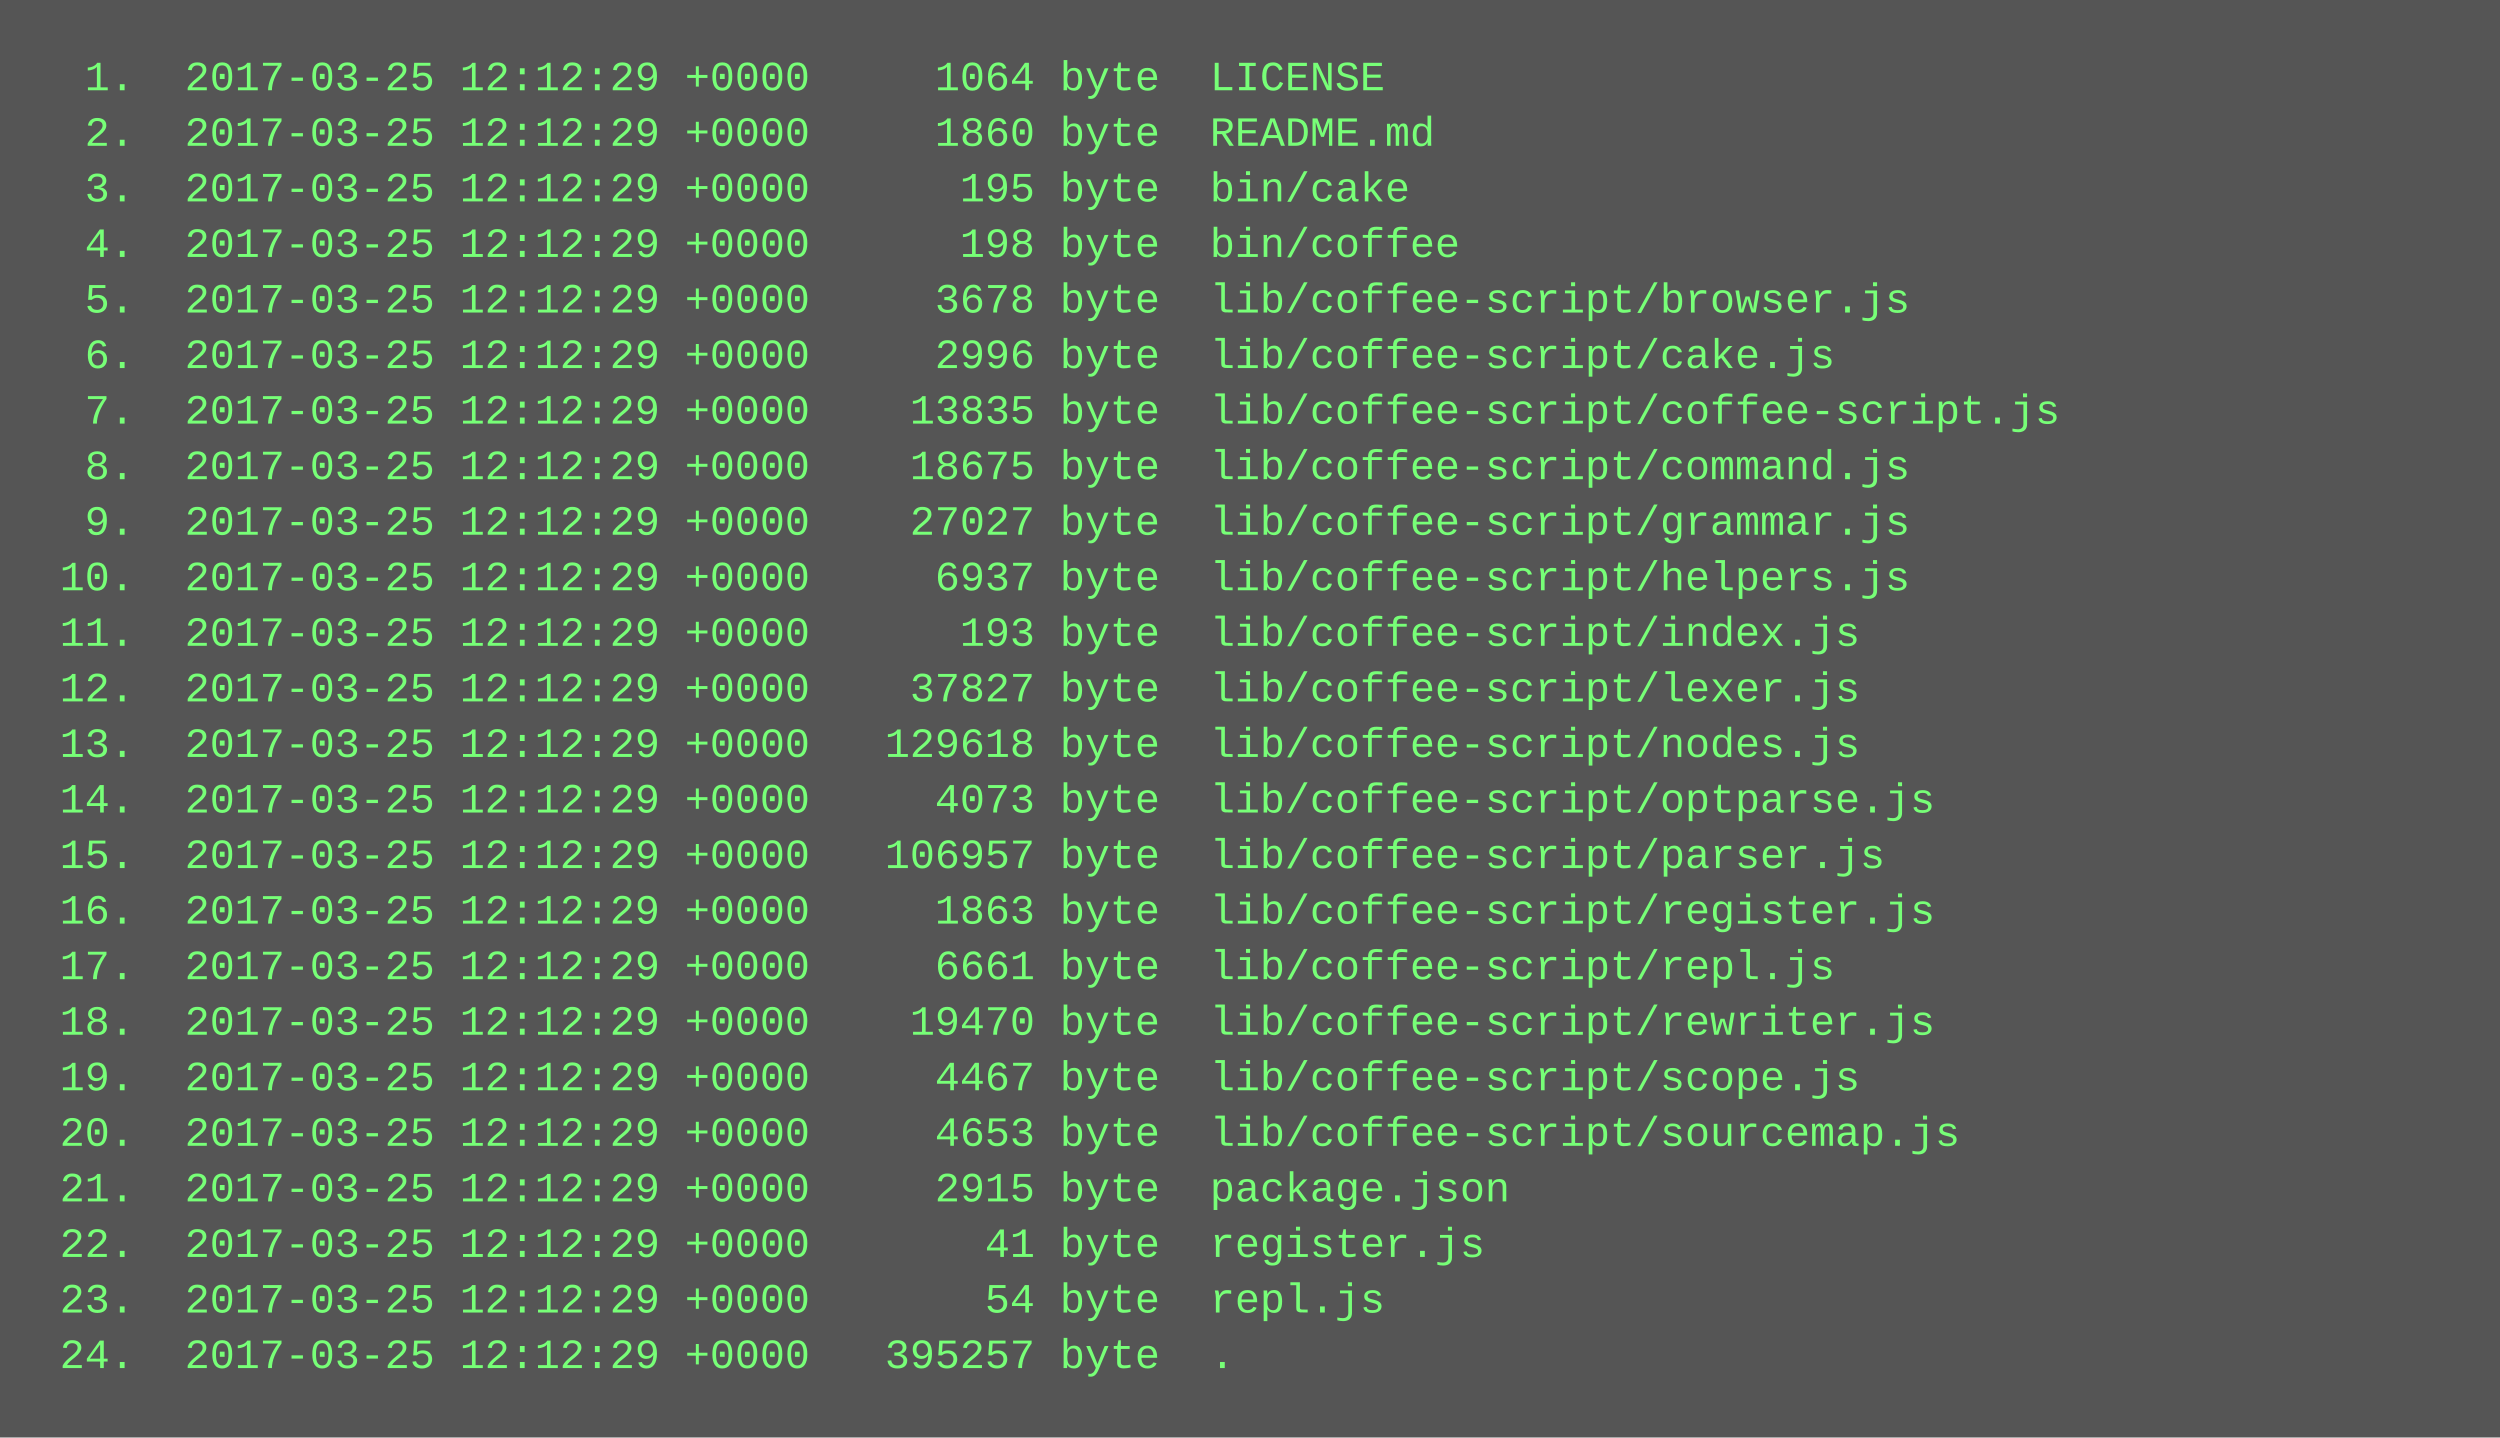
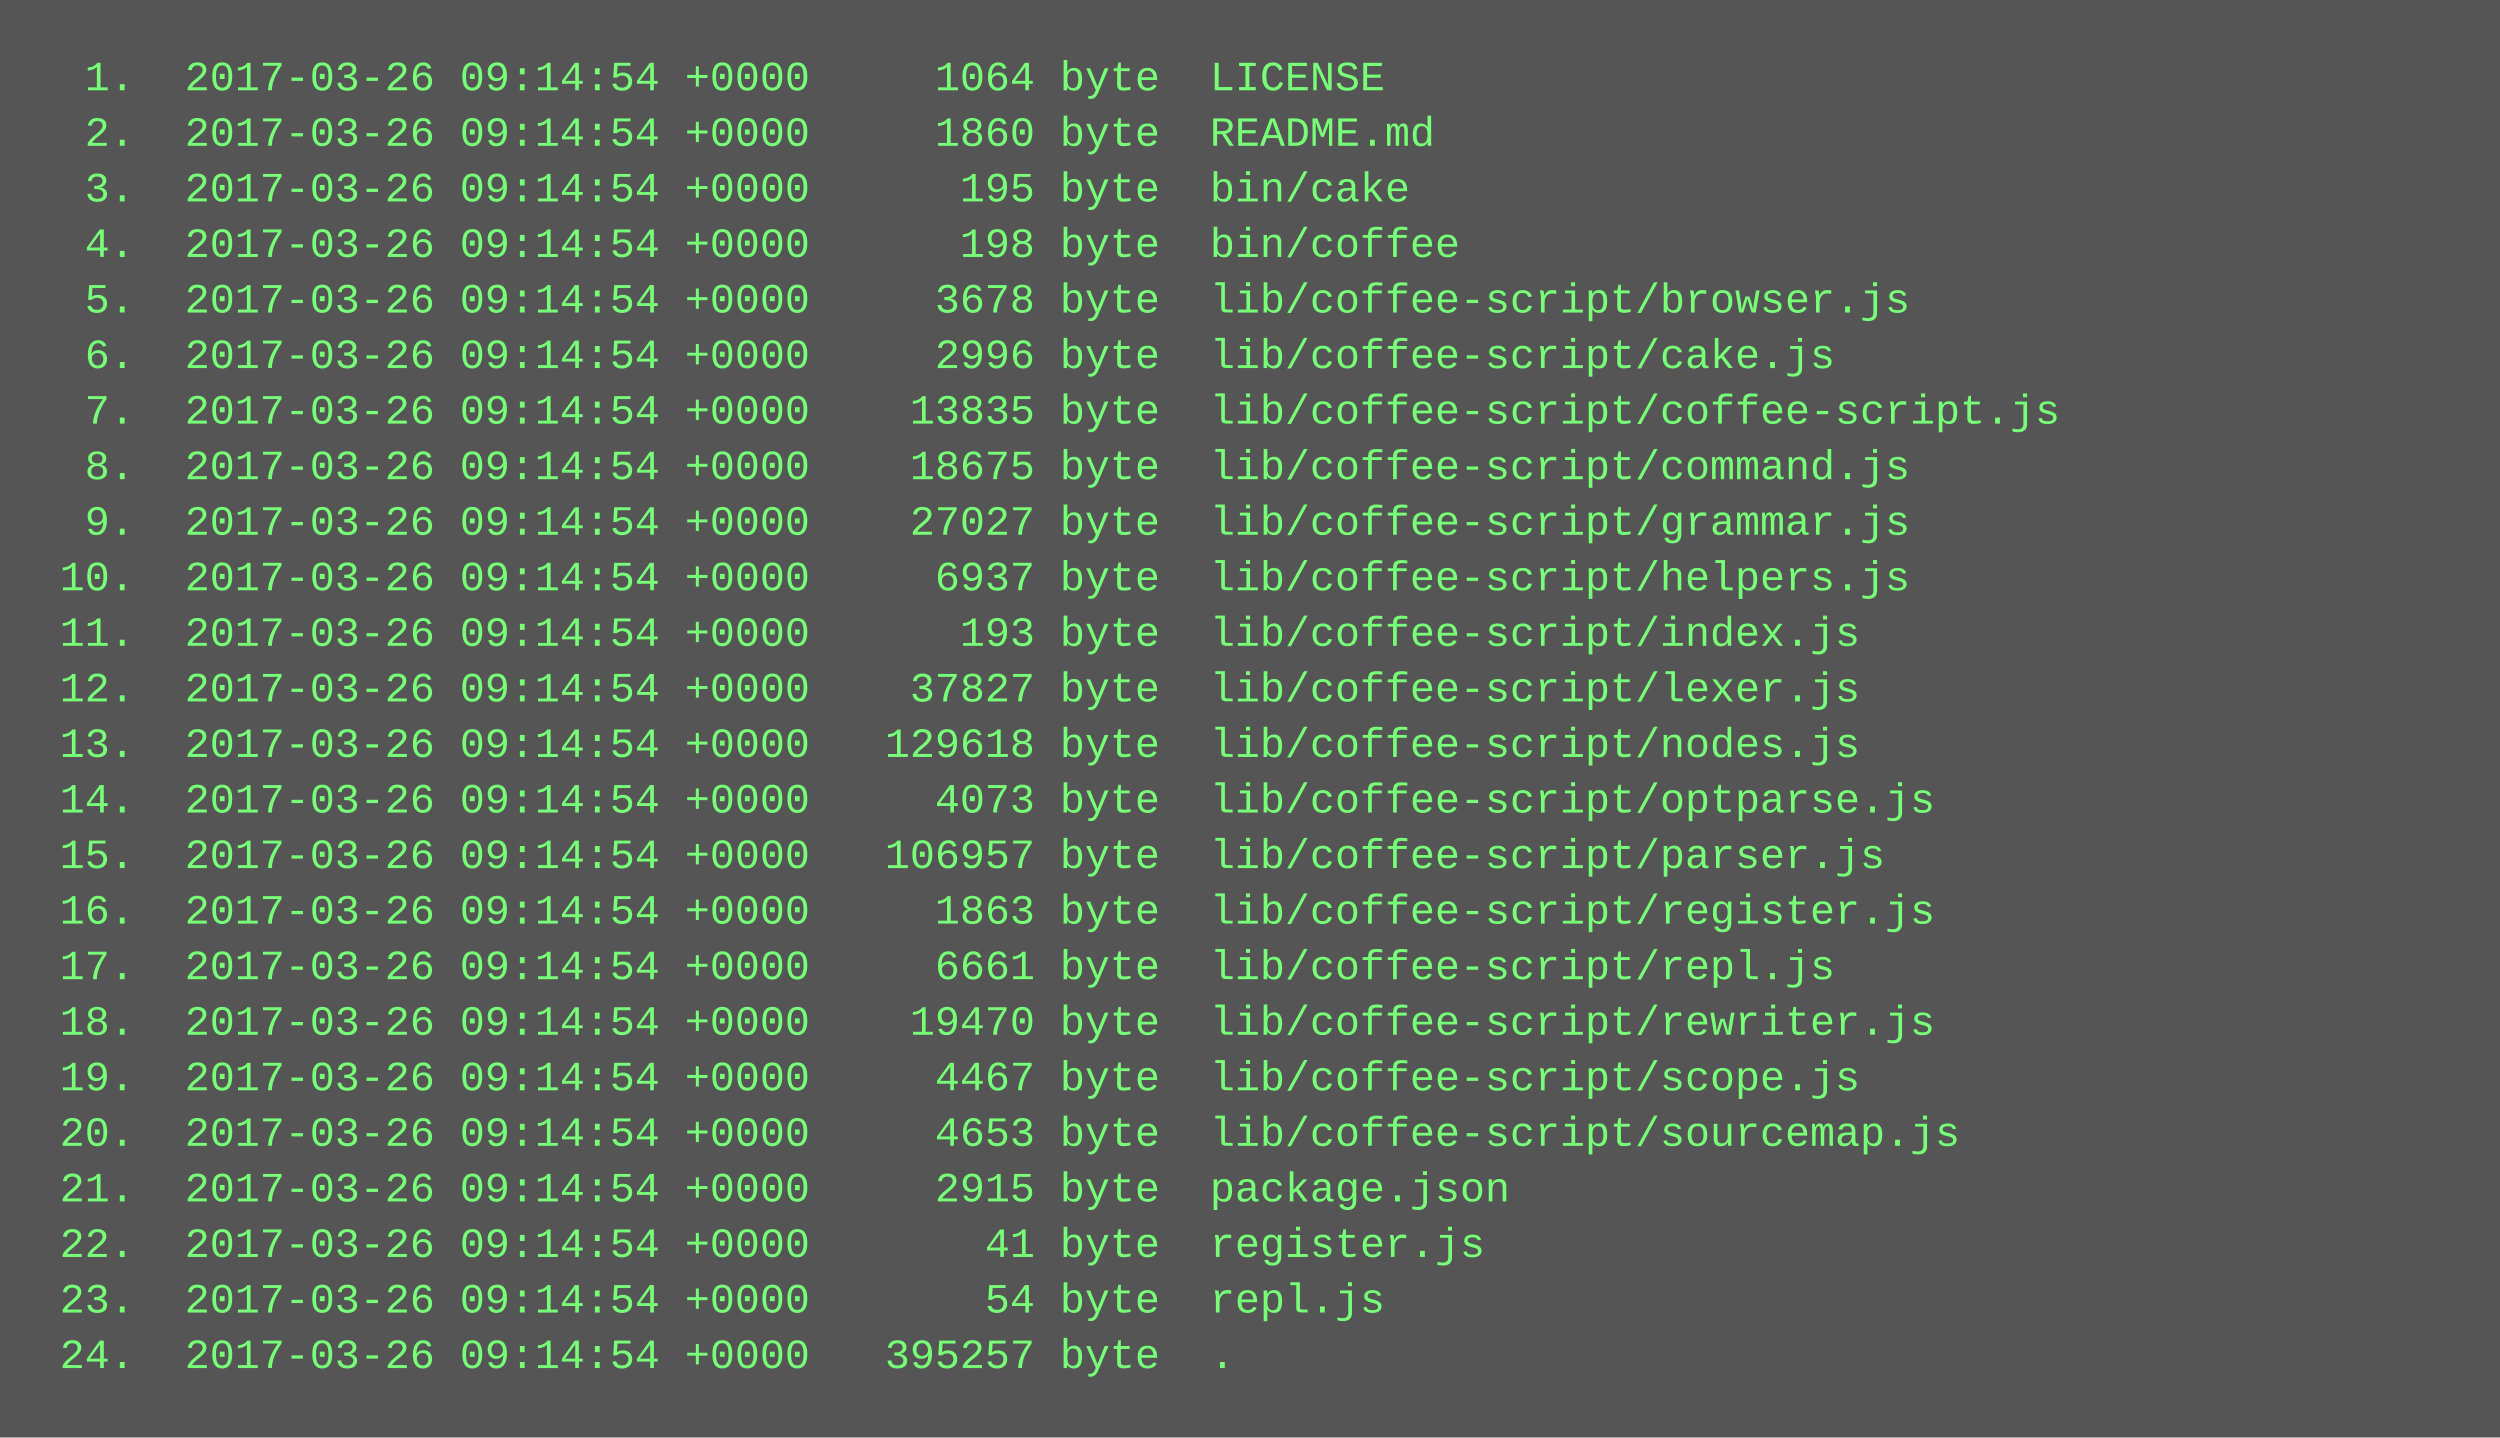
<svg xmlns="http://www.w3.org/2000/svg" height="414" width="720">
  <rect height="414" fill="#555" width="720" />
  <text fill="#7f7" font-family="Courier New" font-size="12" xml:space="preserve">
-     <tspan x="10" y="26">  1.  2017-03-25 12:12:29 +0000     1064 byte  LICENSE</tspan>
-     <tspan x="10" y="42">  2.  2017-03-25 12:12:29 +0000     1860 byte  README.md</tspan>
-     <tspan x="10" y="58">  3.  2017-03-25 12:12:29 +0000      195 byte  bin/cake</tspan>
-     <tspan x="10" y="74">  4.  2017-03-25 12:12:29 +0000      198 byte  bin/coffee</tspan>
-     <tspan x="10" y="90">  5.  2017-03-25 12:12:29 +0000     3678 byte  lib/coffee-script/browser.js</tspan>
-     <tspan x="10" y="106">  6.  2017-03-25 12:12:29 +0000     2996 byte  lib/coffee-script/cake.js</tspan>
-     <tspan x="10" y="122">  7.  2017-03-25 12:12:29 +0000    13835 byte  lib/coffee-script/coffee-script.js</tspan>
-     <tspan x="10" y="138">  8.  2017-03-25 12:12:29 +0000    18675 byte  lib/coffee-script/command.js</tspan>
-     <tspan x="10" y="154">  9.  2017-03-25 12:12:29 +0000    27027 byte  lib/coffee-script/grammar.js</tspan>
-     <tspan x="10" y="170"> 10.  2017-03-25 12:12:29 +0000     6937 byte  lib/coffee-script/helpers.js</tspan>
-     <tspan x="10" y="186"> 11.  2017-03-25 12:12:29 +0000      193 byte  lib/coffee-script/index.js</tspan>
-     <tspan x="10" y="202"> 12.  2017-03-25 12:12:29 +0000    37827 byte  lib/coffee-script/lexer.js</tspan>
-     <tspan x="10" y="218"> 13.  2017-03-25 12:12:29 +0000   129618 byte  lib/coffee-script/nodes.js</tspan>
-     <tspan x="10" y="234"> 14.  2017-03-25 12:12:29 +0000     4073 byte  lib/coffee-script/optparse.js</tspan>
-     <tspan x="10" y="250"> 15.  2017-03-25 12:12:29 +0000   106957 byte  lib/coffee-script/parser.js</tspan>
-     <tspan x="10" y="266"> 16.  2017-03-25 12:12:29 +0000     1863 byte  lib/coffee-script/register.js</tspan>
-     <tspan x="10" y="282"> 17.  2017-03-25 12:12:29 +0000     6661 byte  lib/coffee-script/repl.js</tspan>
-     <tspan x="10" y="298"> 18.  2017-03-25 12:12:29 +0000    19470 byte  lib/coffee-script/rewriter.js</tspan>
-     <tspan x="10" y="314"> 19.  2017-03-25 12:12:29 +0000     4467 byte  lib/coffee-script/scope.js</tspan>
-     <tspan x="10" y="330"> 20.  2017-03-25 12:12:29 +0000     4653 byte  lib/coffee-script/sourcemap.js</tspan>
-     <tspan x="10" y="346"> 21.  2017-03-25 12:12:29 +0000     2915 byte  package.json</tspan>
-     <tspan x="10" y="362"> 22.  2017-03-25 12:12:29 +0000       41 byte  register.js</tspan>
-     <tspan x="10" y="378"> 23.  2017-03-25 12:12:29 +0000       54 byte  repl.js</tspan>
-     <tspan x="10" y="394"> 24.  2017-03-25 12:12:29 +0000   395257 byte  .</tspan>
+     <tspan x="10" y="26">  1.  2017-03-26 09:14:54 +0000     1064 byte  LICENSE</tspan>
+     <tspan x="10" y="42">  2.  2017-03-26 09:14:54 +0000     1860 byte  README.md</tspan>
+     <tspan x="10" y="58">  3.  2017-03-26 09:14:54 +0000      195 byte  bin/cake</tspan>
+     <tspan x="10" y="74">  4.  2017-03-26 09:14:54 +0000      198 byte  bin/coffee</tspan>
+     <tspan x="10" y="90">  5.  2017-03-26 09:14:54 +0000     3678 byte  lib/coffee-script/browser.js</tspan>
+     <tspan x="10" y="106">  6.  2017-03-26 09:14:54 +0000     2996 byte  lib/coffee-script/cake.js</tspan>
+     <tspan x="10" y="122">  7.  2017-03-26 09:14:54 +0000    13835 byte  lib/coffee-script/coffee-script.js</tspan>
+     <tspan x="10" y="138">  8.  2017-03-26 09:14:54 +0000    18675 byte  lib/coffee-script/command.js</tspan>
+     <tspan x="10" y="154">  9.  2017-03-26 09:14:54 +0000    27027 byte  lib/coffee-script/grammar.js</tspan>
+     <tspan x="10" y="170"> 10.  2017-03-26 09:14:54 +0000     6937 byte  lib/coffee-script/helpers.js</tspan>
+     <tspan x="10" y="186"> 11.  2017-03-26 09:14:54 +0000      193 byte  lib/coffee-script/index.js</tspan>
+     <tspan x="10" y="202"> 12.  2017-03-26 09:14:54 +0000    37827 byte  lib/coffee-script/lexer.js</tspan>
+     <tspan x="10" y="218"> 13.  2017-03-26 09:14:54 +0000   129618 byte  lib/coffee-script/nodes.js</tspan>
+     <tspan x="10" y="234"> 14.  2017-03-26 09:14:54 +0000     4073 byte  lib/coffee-script/optparse.js</tspan>
+     <tspan x="10" y="250"> 15.  2017-03-26 09:14:54 +0000   106957 byte  lib/coffee-script/parser.js</tspan>
+     <tspan x="10" y="266"> 16.  2017-03-26 09:14:54 +0000     1863 byte  lib/coffee-script/register.js</tspan>
+     <tspan x="10" y="282"> 17.  2017-03-26 09:14:54 +0000     6661 byte  lib/coffee-script/repl.js</tspan>
+     <tspan x="10" y="298"> 18.  2017-03-26 09:14:54 +0000    19470 byte  lib/coffee-script/rewriter.js</tspan>
+     <tspan x="10" y="314"> 19.  2017-03-26 09:14:54 +0000     4467 byte  lib/coffee-script/scope.js</tspan>
+     <tspan x="10" y="330"> 20.  2017-03-26 09:14:54 +0000     4653 byte  lib/coffee-script/sourcemap.js</tspan>
+     <tspan x="10" y="346"> 21.  2017-03-26 09:14:54 +0000     2915 byte  package.json</tspan>
+     <tspan x="10" y="362"> 22.  2017-03-26 09:14:54 +0000       41 byte  register.js</tspan>
+     <tspan x="10" y="378"> 23.  2017-03-26 09:14:54 +0000       54 byte  repl.js</tspan>
+     <tspan x="10" y="394"> 24.  2017-03-26 09:14:54 +0000   395257 byte  .</tspan>
  </text>
</svg>
